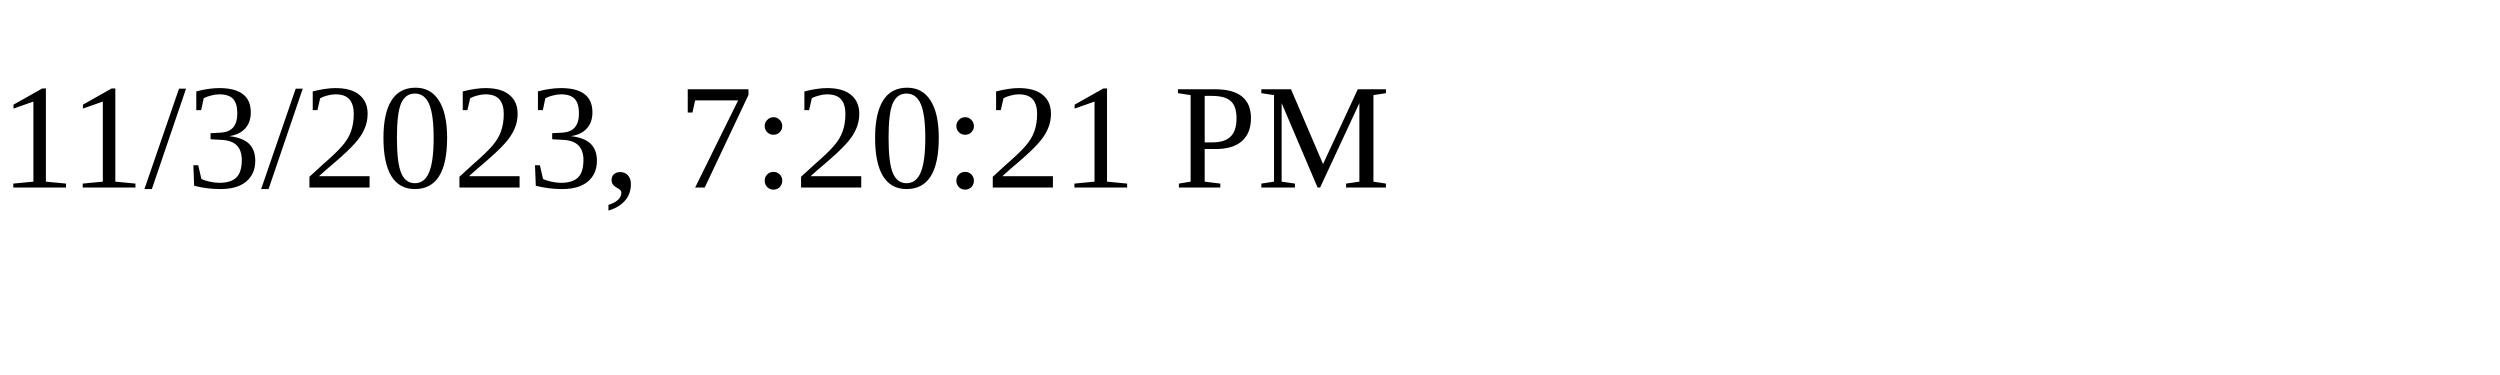
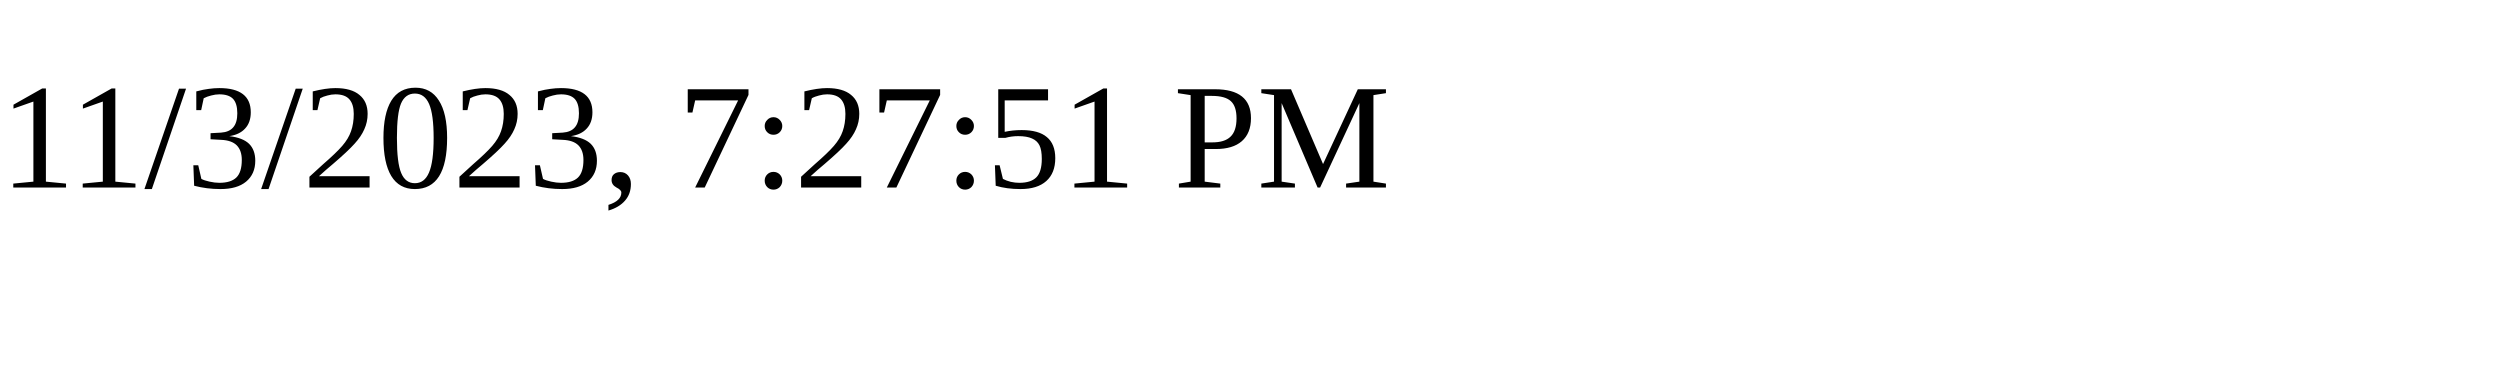
<svg xmlns="http://www.w3.org/2000/svg" height="30" width="200">
-   <text x="0" y="15">11/3/2023, 7:20:21 PM</text>
+   <text x="0" y="15">11/3/2023, 7:27:51 PM</text>
</svg>
